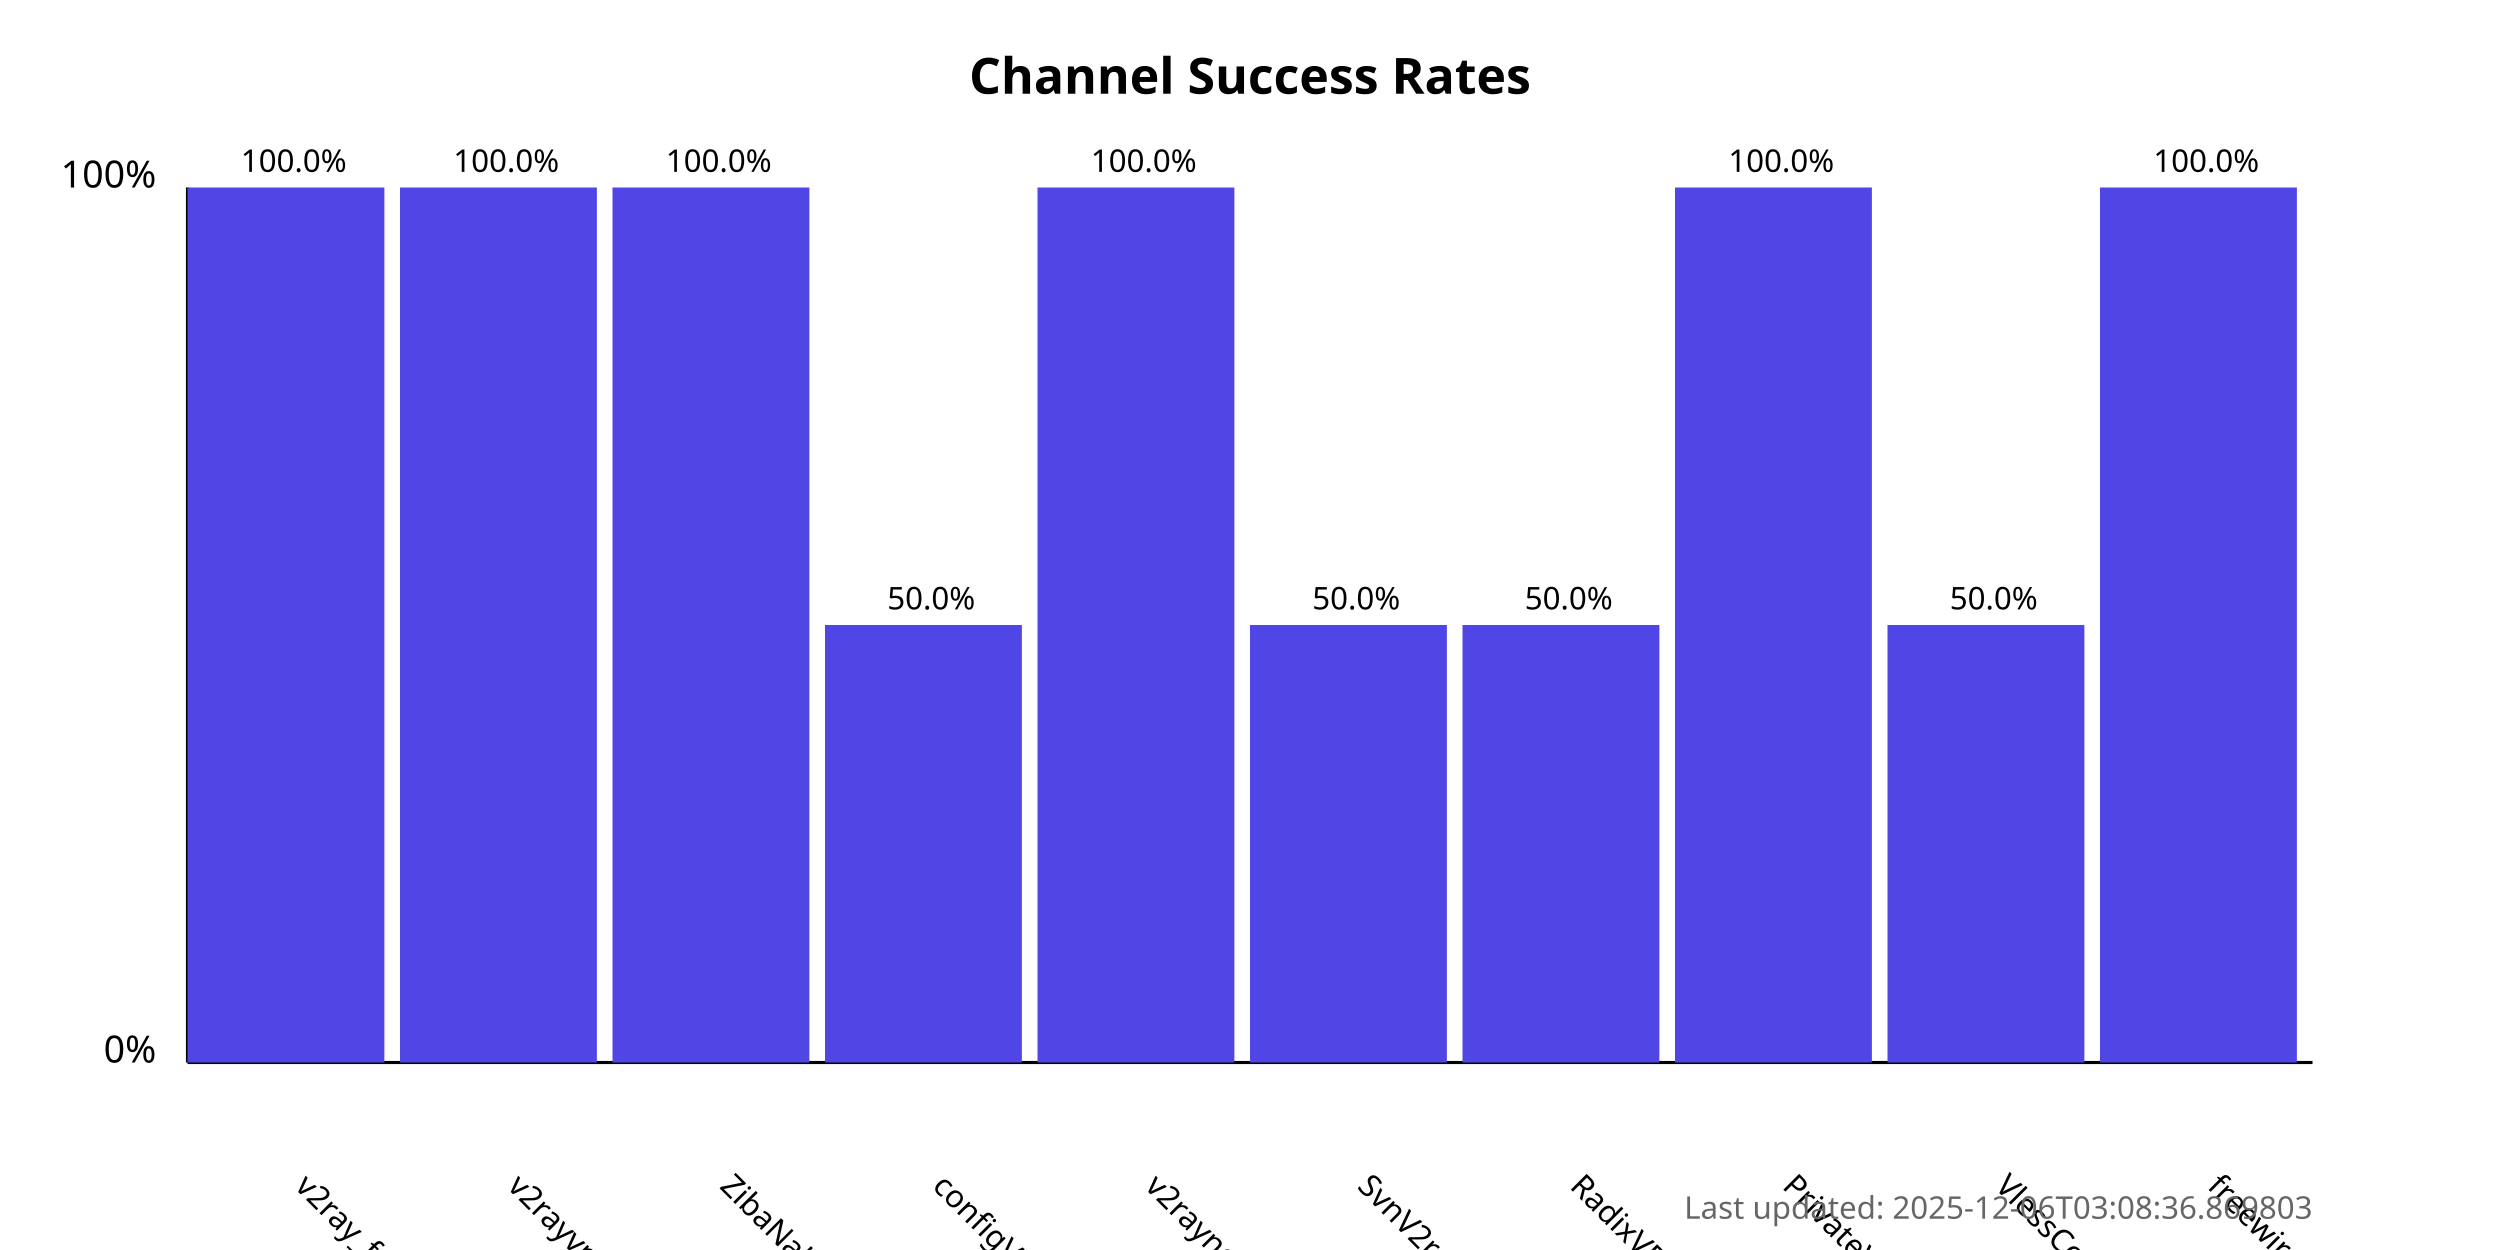
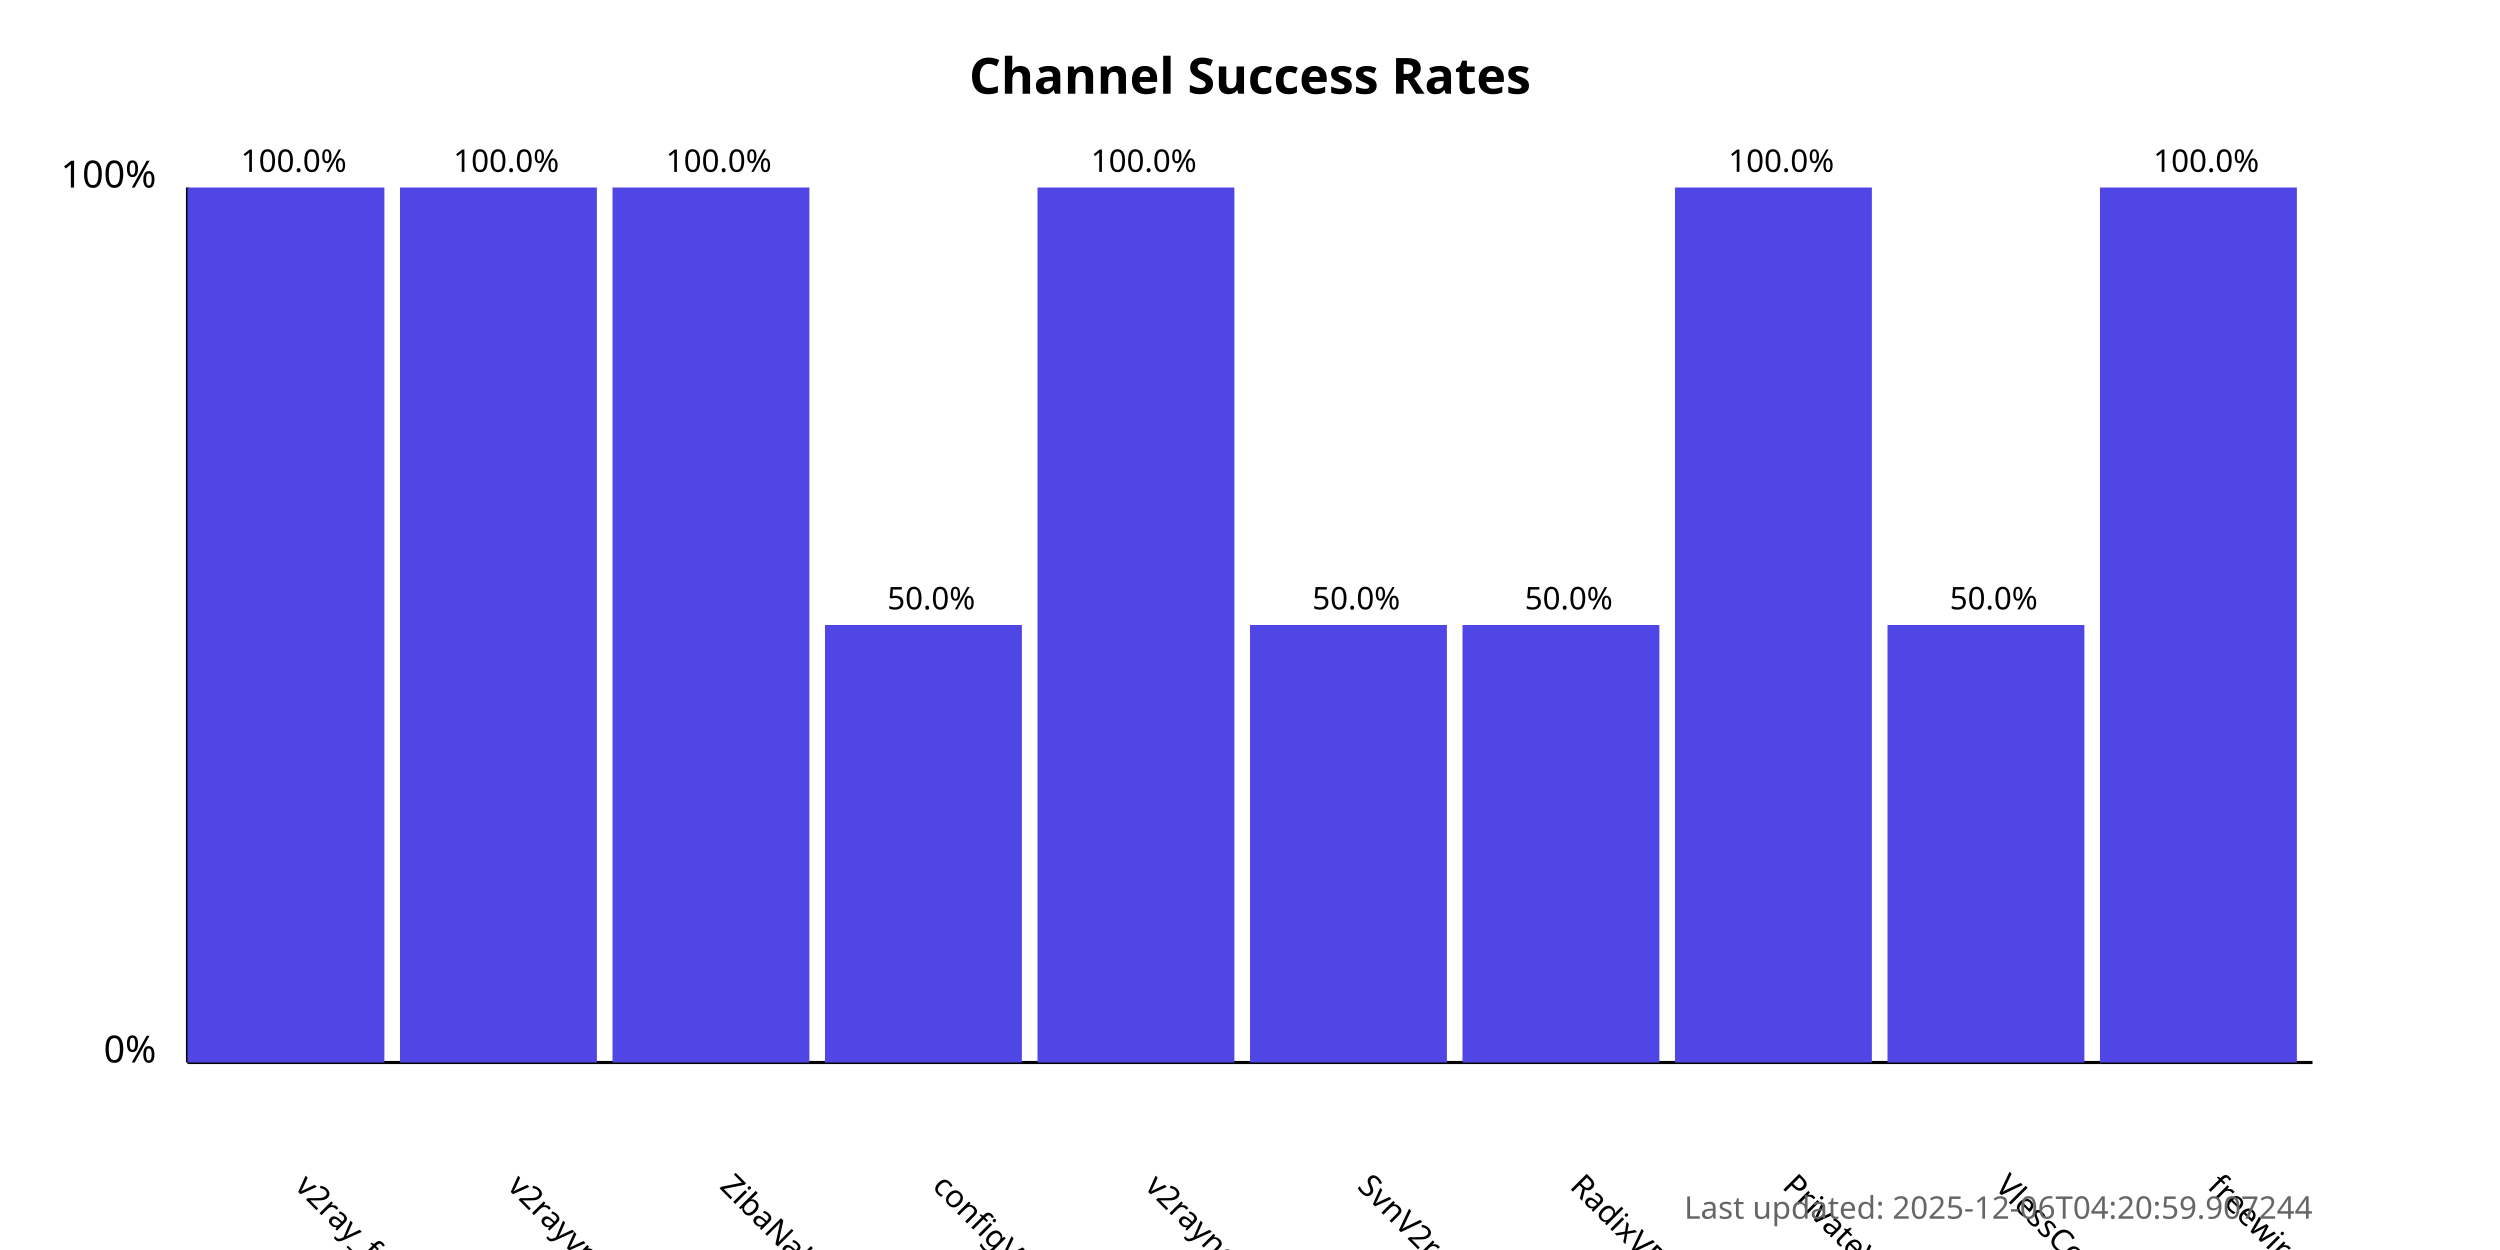
<svg xmlns="http://www.w3.org/2000/svg" width="800" height="400">
  <style>
            .chart-title { font: bold 16px sans-serif; }
            .axis-label { font: 12px sans-serif; }
            .tick-label { font: 10px sans-serif; }
            .bar { fill: #4f46e5; }
            .bar:hover { fill: #6366f1; }
            .timestamp { font: 10px sans-serif; fill: #666; }
        </style>
  <text x="400.0" y="30" text-anchor="middle" class="chart-title">
            Channel Success Rates
        </text>
  <line x1="60" y1="340" x2="60" y2="60" stroke="black" stroke-width="1" />
  <line x1="60" y1="340" x2="740" y2="340" stroke="black" stroke-width="1" />
  <text x="50" y="340" text-anchor="end" class="axis-label">0%</text>
  <text x="50" y="60" text-anchor="end" class="axis-label">100%</text>
  <g>
    <rect x="60" y="60.0" width="63.0" height="280.0" class="bar" />
    <text x="94.0" y="380" transform="rotate(45, 94.0, 380)" text-anchor="start" class="tick-label">
                v2ray_free_conf
            </text>
    <text x="94.0" y="55.0" text-anchor="middle" class="tick-label">
                100.0%
            </text>
  </g>
  <g>
    <rect x="128.0" y="60.0" width="63.0" height="280.0" class="bar" />
    <text x="162.0" y="380" transform="rotate(45, 162.0, 380)" text-anchor="start" class="tick-label">
                v2rayvpno
            </text>
    <text x="162.0" y="55.0" text-anchor="middle" class="tick-label">
                100.0%
            </text>
  </g>
  <g>
    <rect x="196.0" y="60.0" width="63.0" height="280.0" class="bar" />
    <text x="230.0" y="380" transform="rotate(45, 230.0, 380)" text-anchor="start" class="tick-label">
                ZibaNabz
            </text>
    <text x="230.0" y="55.0" text-anchor="middle" class="tick-label">
                100.0%
            </text>
  </g>
  <g>
    <rect x="264.0" y="200.0" width="63.0" height="140.0" class="bar" />
    <text x="298.0" y="380" transform="rotate(45, 298.0, 380)" text-anchor="start" class="tick-label">
                configV2rayForFree
            </text>
    <text x="298.0" y="195.0" text-anchor="middle" class="tick-label">
                50.0%
            </text>
  </g>
  <g>
    <rect x="332.0" y="60.0" width="63.0" height="280.0" class="bar" />
    <text x="366.0" y="380" transform="rotate(45, 366.0, 380)" text-anchor="start" class="tick-label">
                v2rayngvpn
            </text>
    <text x="366.0" y="55.0" text-anchor="middle" class="tick-label">
                100.0%
            </text>
  </g>
  <g>
    <rect x="400.0" y="200.0" width="63.0" height="140.0" class="bar" />
    <text x="434.0" y="380" transform="rotate(45, 434.0, 380)" text-anchor="start" class="tick-label">
                SvnV2ray
            </text>
    <text x="434.0" y="195.0" text-anchor="middle" class="tick-label">
                50.0%
            </text>
  </g>
  <g>
    <rect x="468.0" y="200.0" width="63.0" height="140.0" class="bar" />
    <text x="502.0" y="380" transform="rotate(45, 502.0, 380)" text-anchor="start" class="tick-label">
                RadixVPN
            </text>
    <text x="502.0" y="195.0" text-anchor="middle" class="tick-label">
                50.0%
            </text>
  </g>
  <g>
    <rect x="536.0" y="60.0" width="63.0" height="280.0" class="bar" />
    <text x="570.0" y="380" transform="rotate(45, 570.0, 380)" text-anchor="start" class="tick-label">
                PrivateVPNs
            </text>
    <text x="570.0" y="55.0" text-anchor="middle" class="tick-label">
                100.0%
            </text>
  </g>
  <g>
    <rect x="604.0" y="200.0" width="63.0" height="140.0" class="bar" />
    <text x="638.0" y="380" transform="rotate(45, 638.0, 380)" text-anchor="start" class="tick-label">
                VlessConfig
            </text>
    <text x="638.0" y="195.0" text-anchor="middle" class="tick-label">
                50.0%
            </text>
  </g>
  <g>
    <rect x="672.0" y="60.0" width="63.0" height="280.0" class="bar" />
    <text x="706.0" y="380" transform="rotate(45, 706.0, 380)" text-anchor="start" class="tick-label">
                freewireguard
            </text>
    <text x="706.0" y="55.0" text-anchor="middle" class="tick-label">
                100.0%
            </text>
  </g>
  <text x="740" y="390" text-anchor="end" class="timestamp">
-             Last updated: 2025-12-06T03:08:36.869803
+             Last updated: 2025-12-06T04:20:59.907244
        </text>
</svg>
